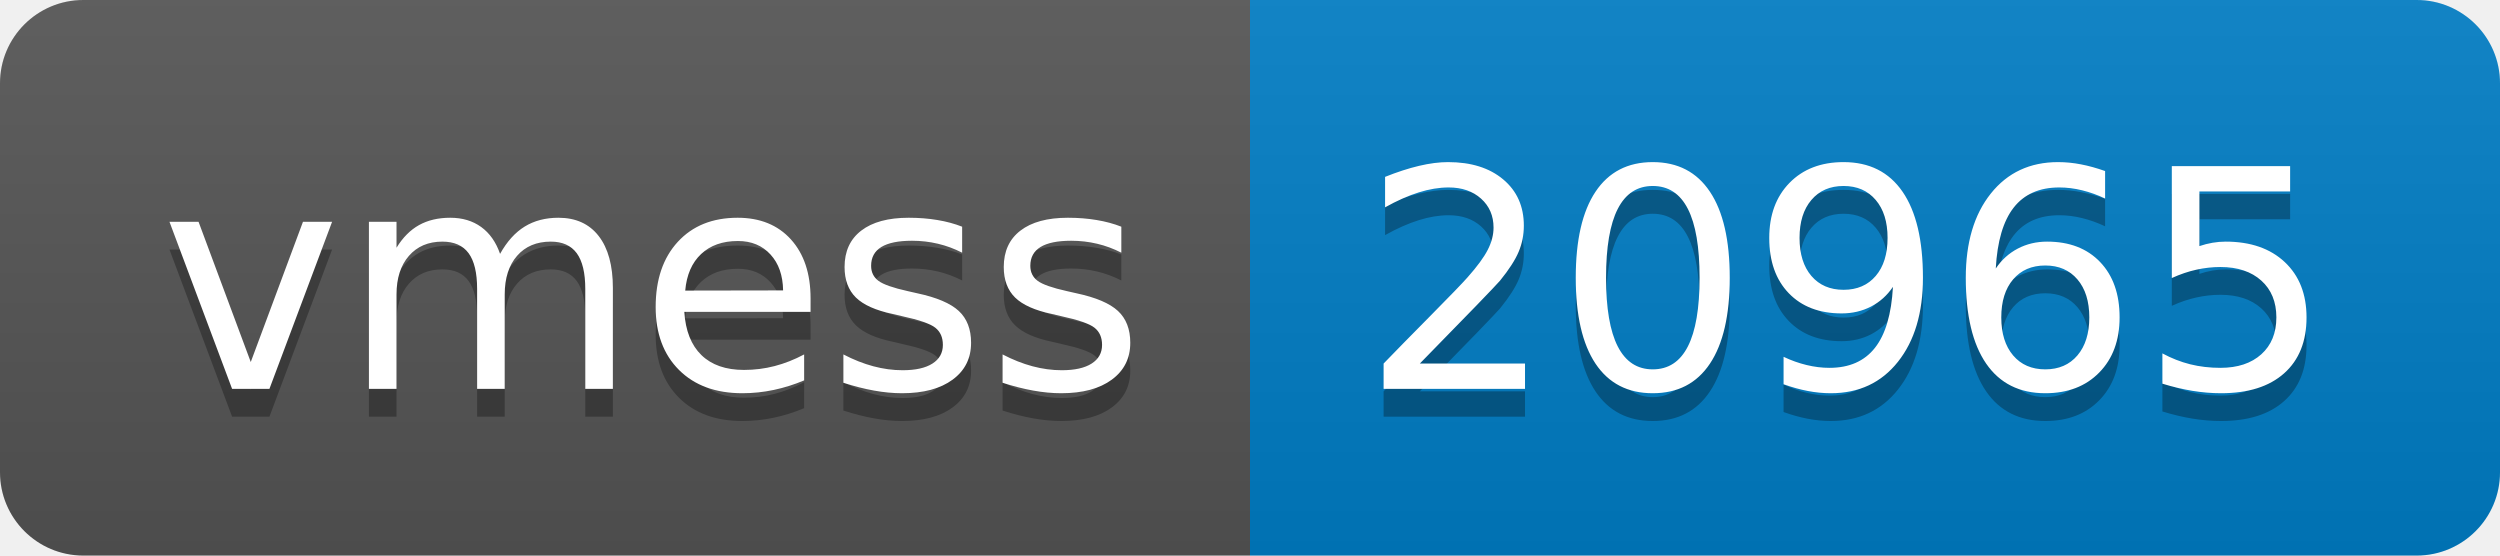
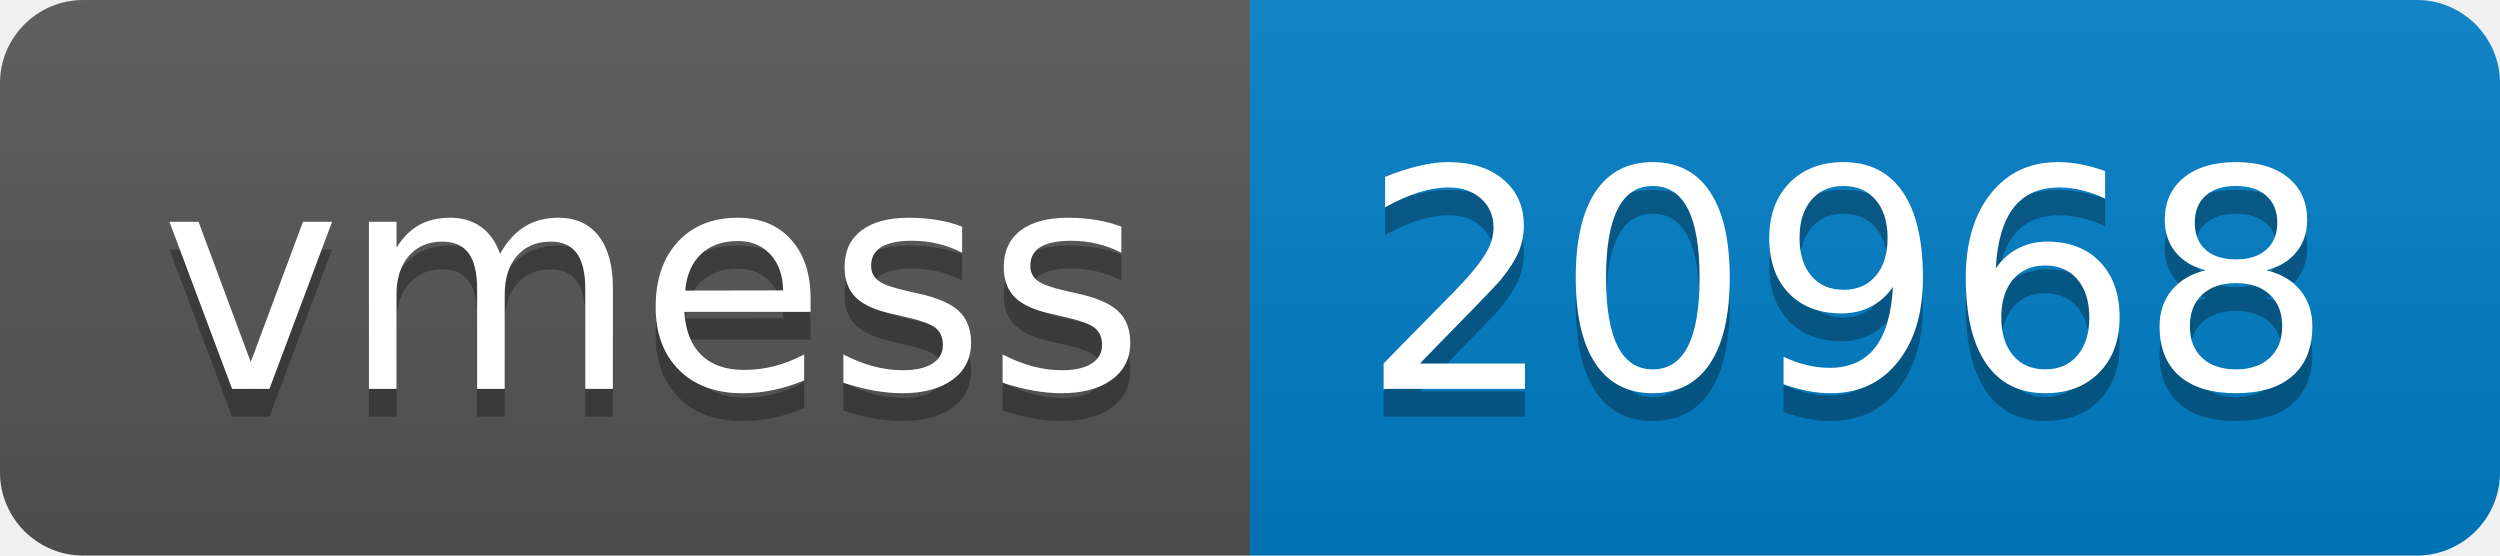
- <svg xmlns="http://www.w3.org/2000/svg" width="90" height="20" role="img" aria-label="vmess: 20965">
+ <svg xmlns="http://www.w3.org/2000/svg" width="90" height="20" role="img" aria-label="vmess: 20968">
  <linearGradient id="s" x2="0" y2="100%">
    <stop offset="0" stop-color="#bbb" stop-opacity=".1" />
    <stop offset="1" stop-opacity=".1" />
  </linearGradient>
  <clipPath id="r">
    <rect width="90" height="20" rx="3" fill="#fff" />
  </clipPath>
  <g clip-path="url(#r)">
    <rect width="45" height="20" fill="#555" />
    <rect x="45" width="45" height="20" fill="#007ec6" />
    <rect width="90" height="20" fill="url(#s)" />
  </g>
  <g fill="#fff" text-anchor="middle" font-family="Verdana,Geneva,DejaVu Sans,sans-serif" text-rendering="geometricPrecision" font-size="110">
    <text aria-hidden="true" x="235" y="150" fill="#010101" fill-opacity=".3" transform="scale(.1)" textLength="350">vmess</text>
    <text x="235" y="140" transform="scale(.1)" fill="#fff" textLength="350">vmess</text>
-     <text aria-hidden="true" x="665" y="150" fill="#010101" fill-opacity=".3" transform="scale(.1)" textLength="350">20965</text>
-     <text x="665" y="140" transform="scale(.1)" fill="#fff" textLength="350">20965</text>
+     <text aria-hidden="true" x="665" y="150" fill="#010101" fill-opacity=".3" transform="scale(.1)" textLength="350">20968</text>
+     <text x="665" y="140" transform="scale(.1)" fill="#fff" textLength="350">20968</text>
  </g>
</svg>
